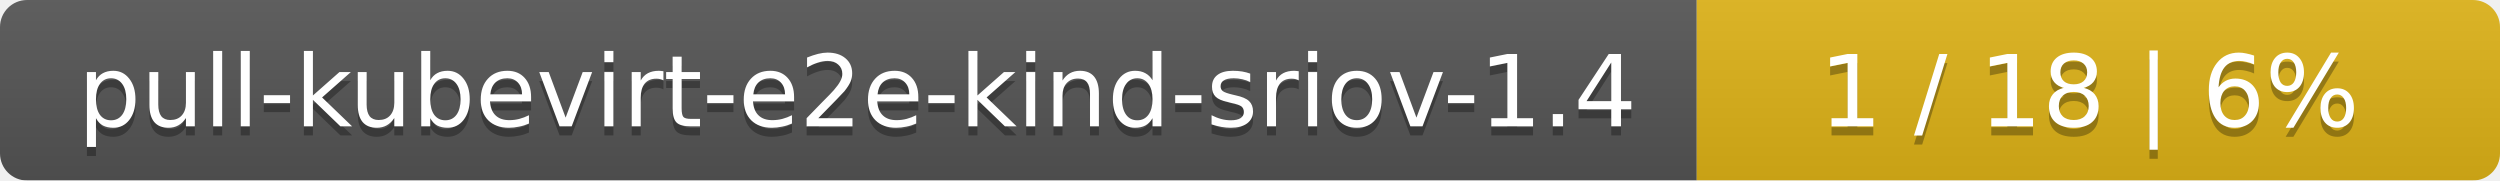
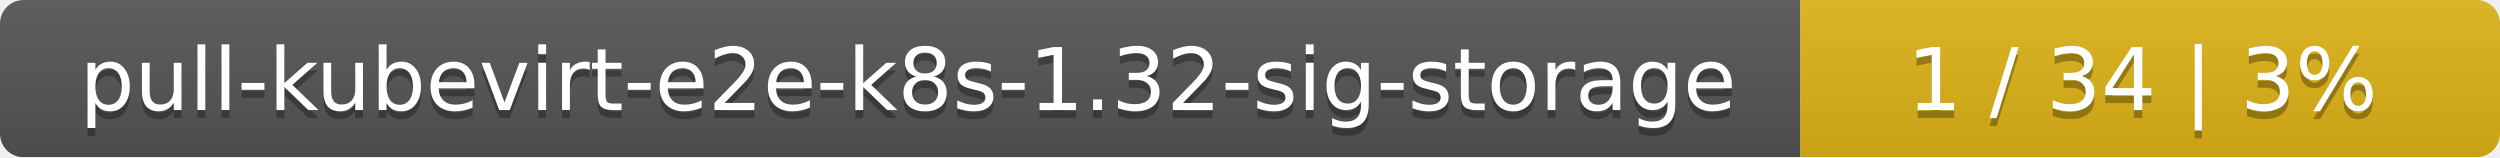
- <svg xmlns="http://www.w3.org/2000/svg" width="277" height="20">
+ <svg xmlns="http://www.w3.org/2000/svg" width="318" height="20">
  <linearGradient id="smooth" x2="0" y2="100%">
    <stop offset="0" stop-color="#bbb" stop-opacity=".1" />
    <stop offset="1" stop-opacity=".1" />
  </linearGradient>
  <mask id="round">
-     <rect width="277" height="20" rx="3" fill="#fff" />
+     <rect width="318" height="20" rx="3" fill="#fff" />
  </mask>
  <g mask="url(#round)">
-     <rect width="188" height="20" fill="#555" />
-     <rect x="188" width="89" height="20" fill="#dfb317" />
-     <rect width="277" height="20" fill="url(#smooth)" />
+     <rect width="229" height="20" fill="#555" />
+     <rect x="229" width="89" height="20" fill="#dfb317" />
+     <rect width="318" height="20" fill="url(#smooth)" />
  </g>
  <g fill="#fff" text-anchor="middle" font-family="DejaVu Sans,Verdana,Geneva,sans-serif" font-size="11">
-     <text x="95" y="15" fill="#010101" fill-opacity=".3">pull-kubevirt-e2e-kind-sriov-1.4</text>
-     <text x="95" y="14">pull-kubevirt-e2e-kind-sriov-1.4</text>
-     <text x="231.5" y="15" fill="#010101" fill-opacity=".3">1 / 18    |    6%</text>
-     <text x="231.5" y="14">1 / 18    |    6%</text>
+     <text x="115.5" y="15" fill="#010101" fill-opacity=".3">pull-kubevirt-e2e-k8s-1.32-sig-storage</text>
+     <text x="115.5" y="14">pull-kubevirt-e2e-k8s-1.32-sig-storage</text>
+     <text x="272.5" y="15" fill="#010101" fill-opacity=".3">1 / 34    |    3%</text>
+     <text x="272.5" y="14">1 / 34    |    3%</text>
  </g>
</svg>
